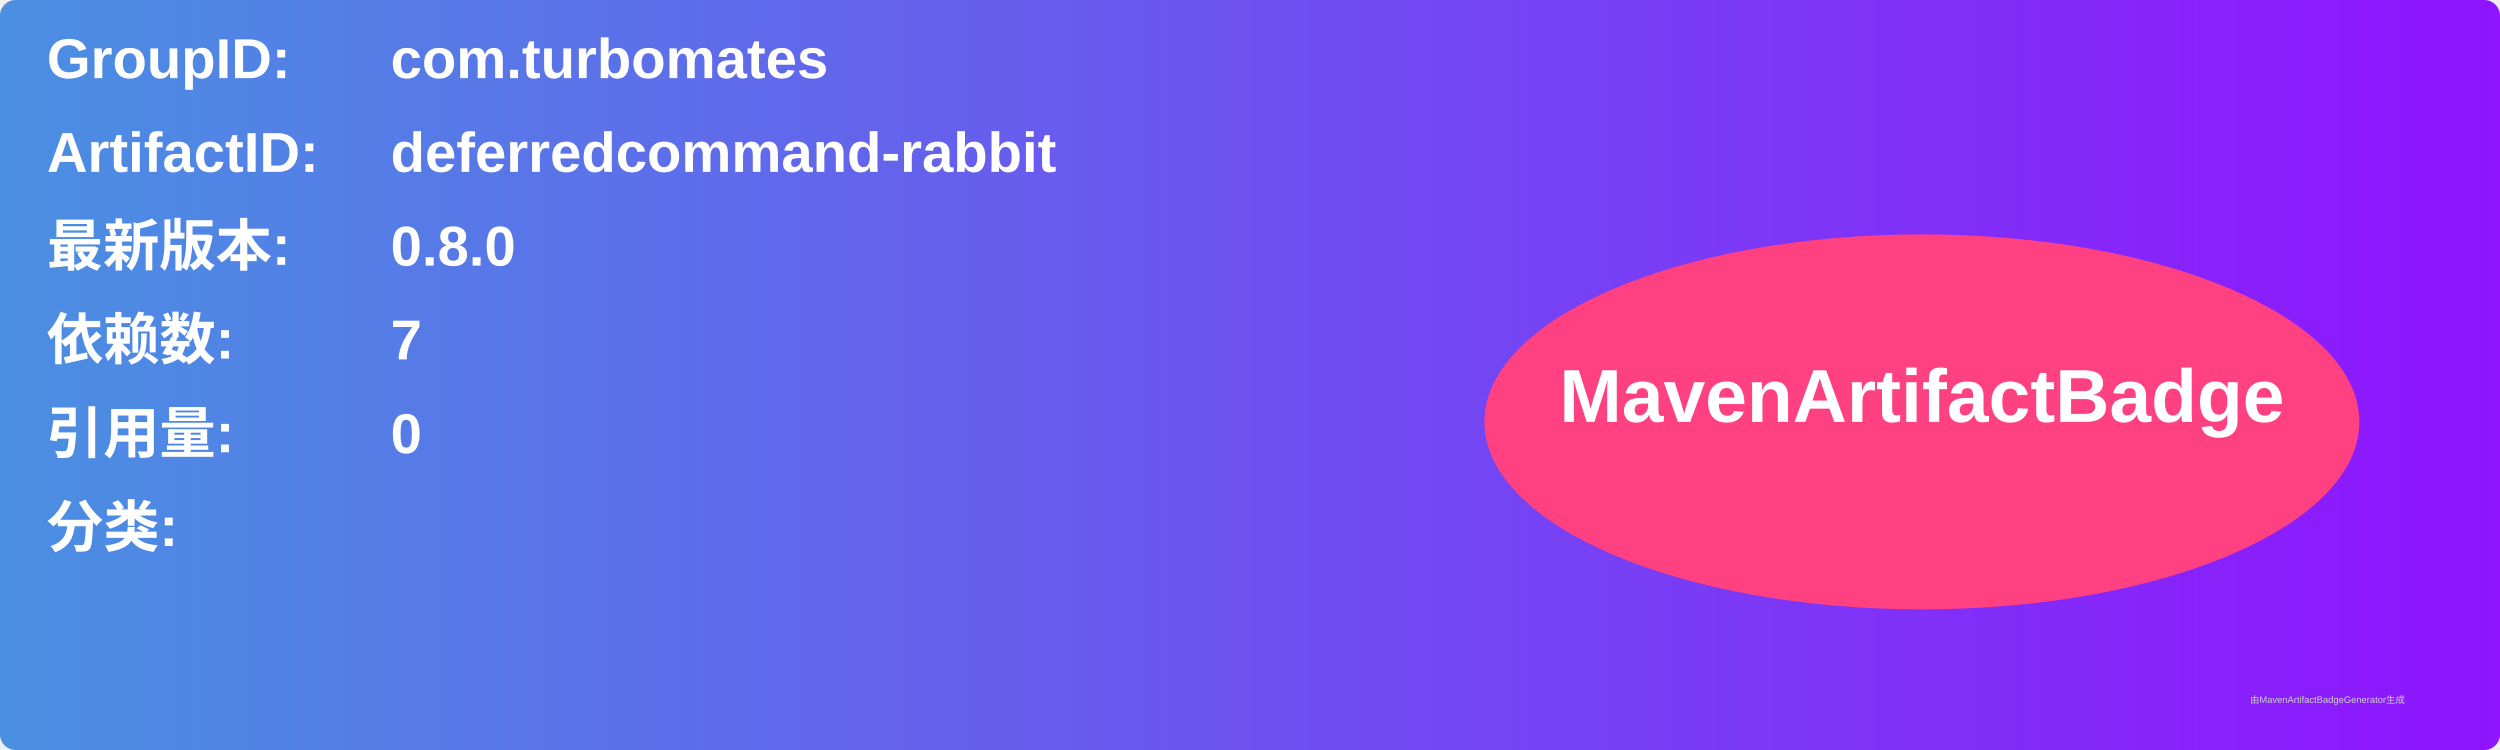
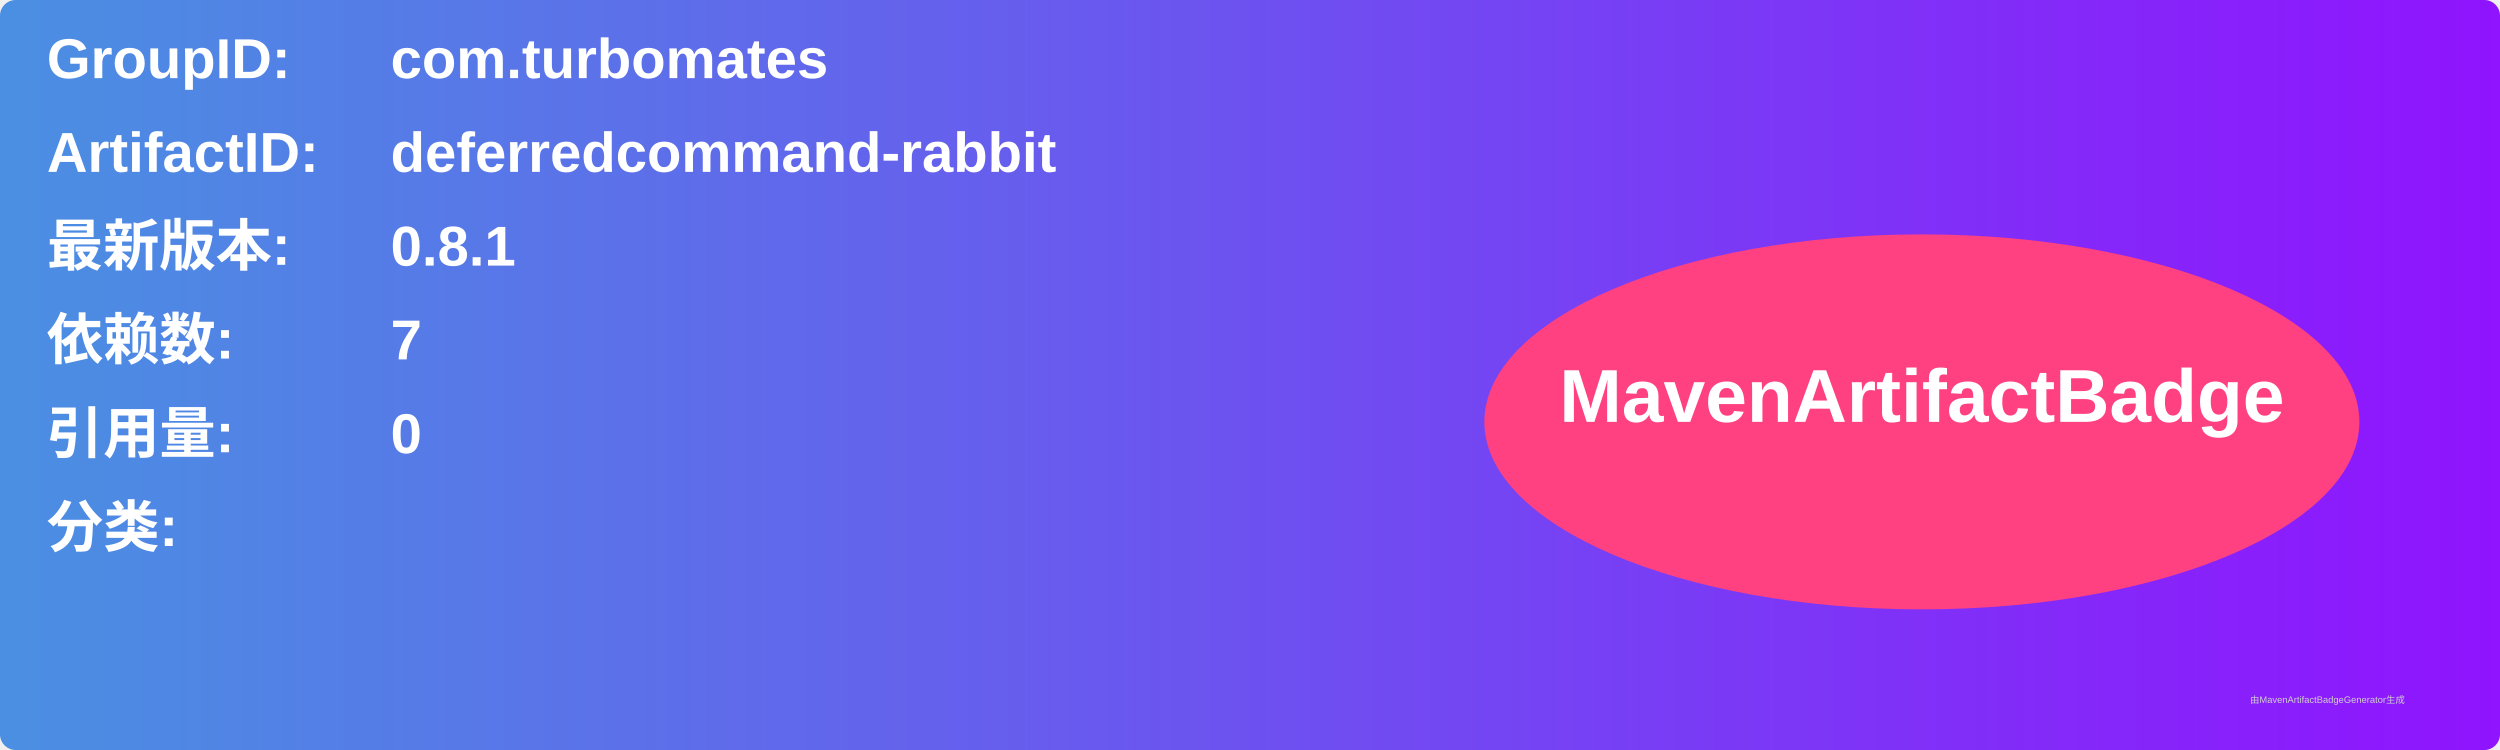
<svg xmlns="http://www.w3.org/2000/svg" width="800" height="240" viewBox="0 0 800 240">
  <linearGradient id="grad" x1="0%" y1="0%" x2="100%" y2="0%">
    <stop offset="0%" stop-color="#4a90e2" />
    <stop offset="100%" stop-color="#9013fe" />
  </linearGradient>
  <rect width="100%" height="100%" rx="5" ry="5" fill="url(#grad)" />
  <g transform="translate(15, 15)">
    <text x="0" y="10" font-family="Arial" font-size="18" fill="white" font-weight="bold" width="260">GroupID:</text>
    <text x="110" y="10" font-family="Arial" font-size="18" fill="white" font-weight="bold" width="460">com.turbomates</text>
    <text x="0" y="40" font-family="Arial" font-size="18" fill="white" font-weight="bold" width="260">ArtifactID:</text>
    <text x="110" y="40" font-family="Arial" font-size="18" fill="white" font-weight="bold" width="460">deferredcommand-rabbit</text>
    <text x="0" y="70" font-family="Arial" font-size="18" fill="white" font-weight="bold">最新版本:</text>
    <text x="110" y="70" font-family="Arial" font-size="18" fill="white" font-weight="bold">
-       <tspan font-weight="bold">0.8.0</tspan>
+       <tspan font-weight="bold">0.8.1</tspan>
    </text>
    <text x="0" y="100" font-family="Arial" font-size="18" fill="white" font-weight="bold">依赖数: </text>
    <text x="110" y="100" font-family="Arial" font-size="18" fill="white">
      <tspan font-weight="bold">7</tspan>
    </text>
    <text x="0" y="130" font-family="Arial" font-size="18" fill="white" font-weight="bold">引用量: </text>
    <text x="110" y="130" font-family="Arial" font-size="18" fill="white">
      <tspan font-weight="bold">0</tspan>
    </text>
    <text x="0" y="160" font-family="Arial" font-size="18" fill="white" font-weight="bold">分类:</text>
    <text x="10" y="190" font-family="Arial" font-size="10" fill="white">
      <tspan font-weight="bold" />
    </text>
    <ellipse cx="600" cy="120" rx="140" ry="60" fill="#ff4081" />
    <text x="600" y="120" text-anchor="middle" font-family="Arial" font-size="24" fill="white" font-weight="bold">MavenArtifactBadge</text>
  </g>
  <text x="720" y="225" font-family="Arial" font-size="3" fill="#d0d0d0">由MavenArtifactBadgeGenerator生成</text>
</svg>
